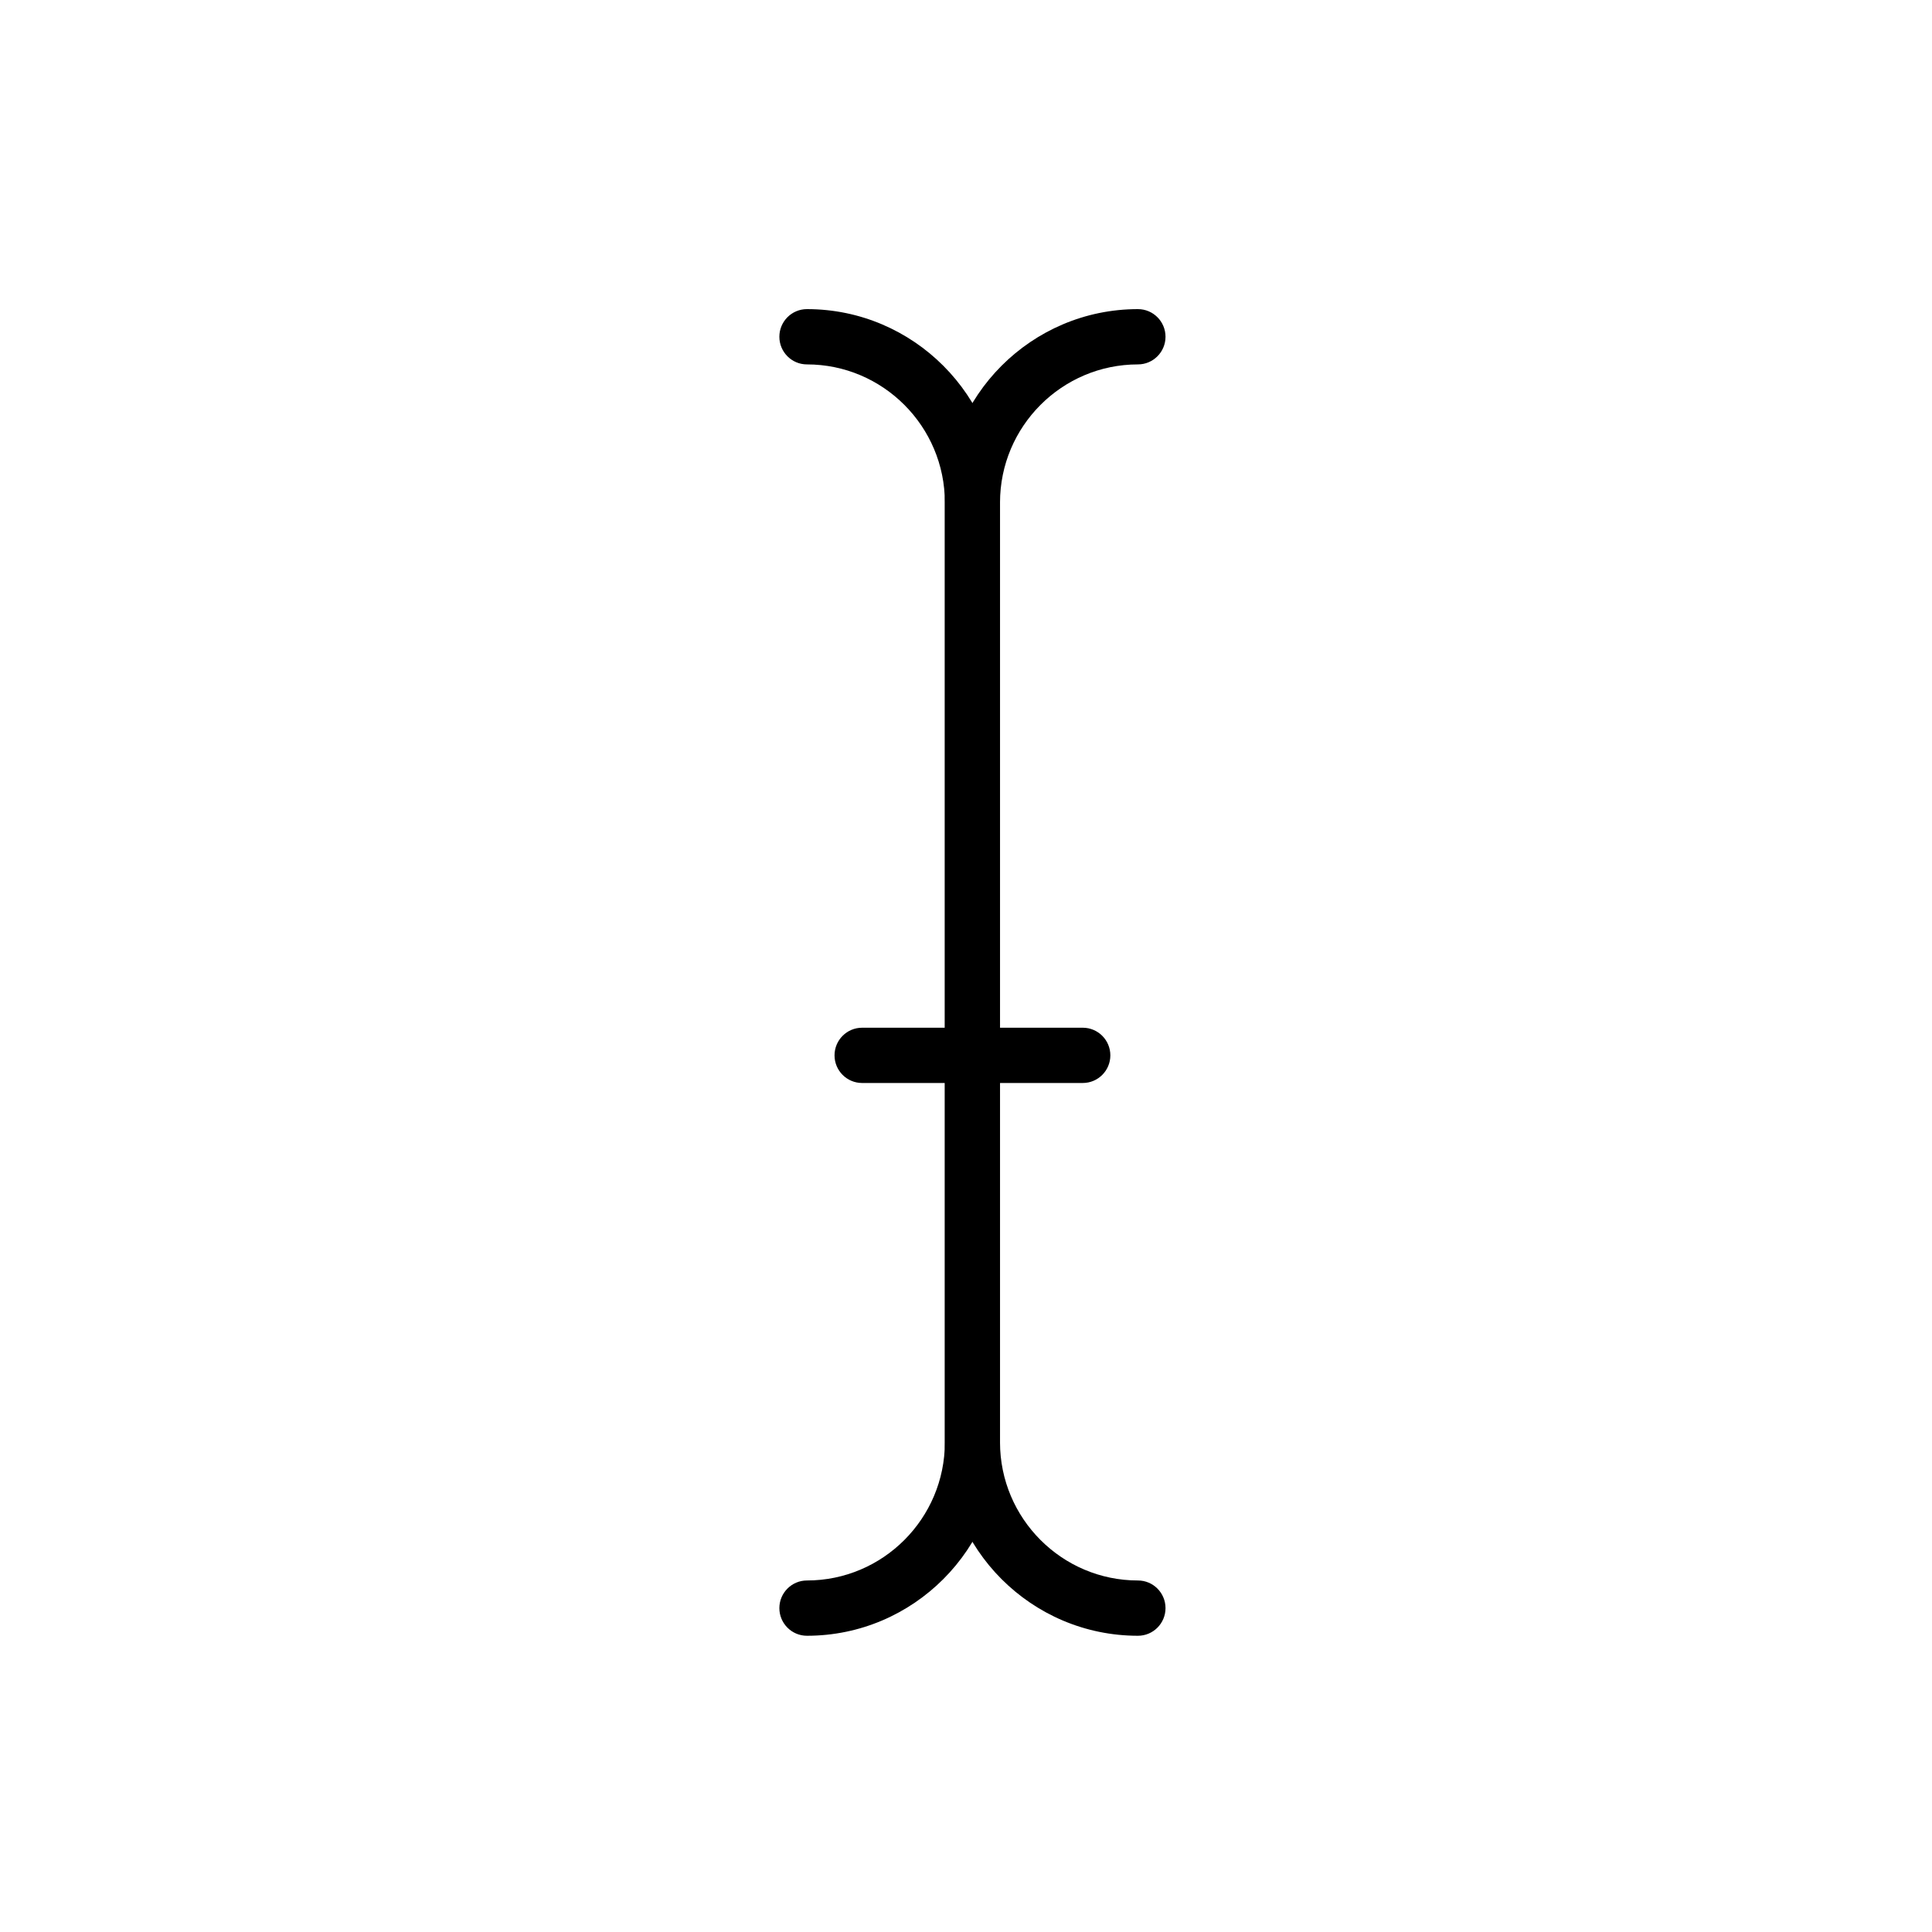
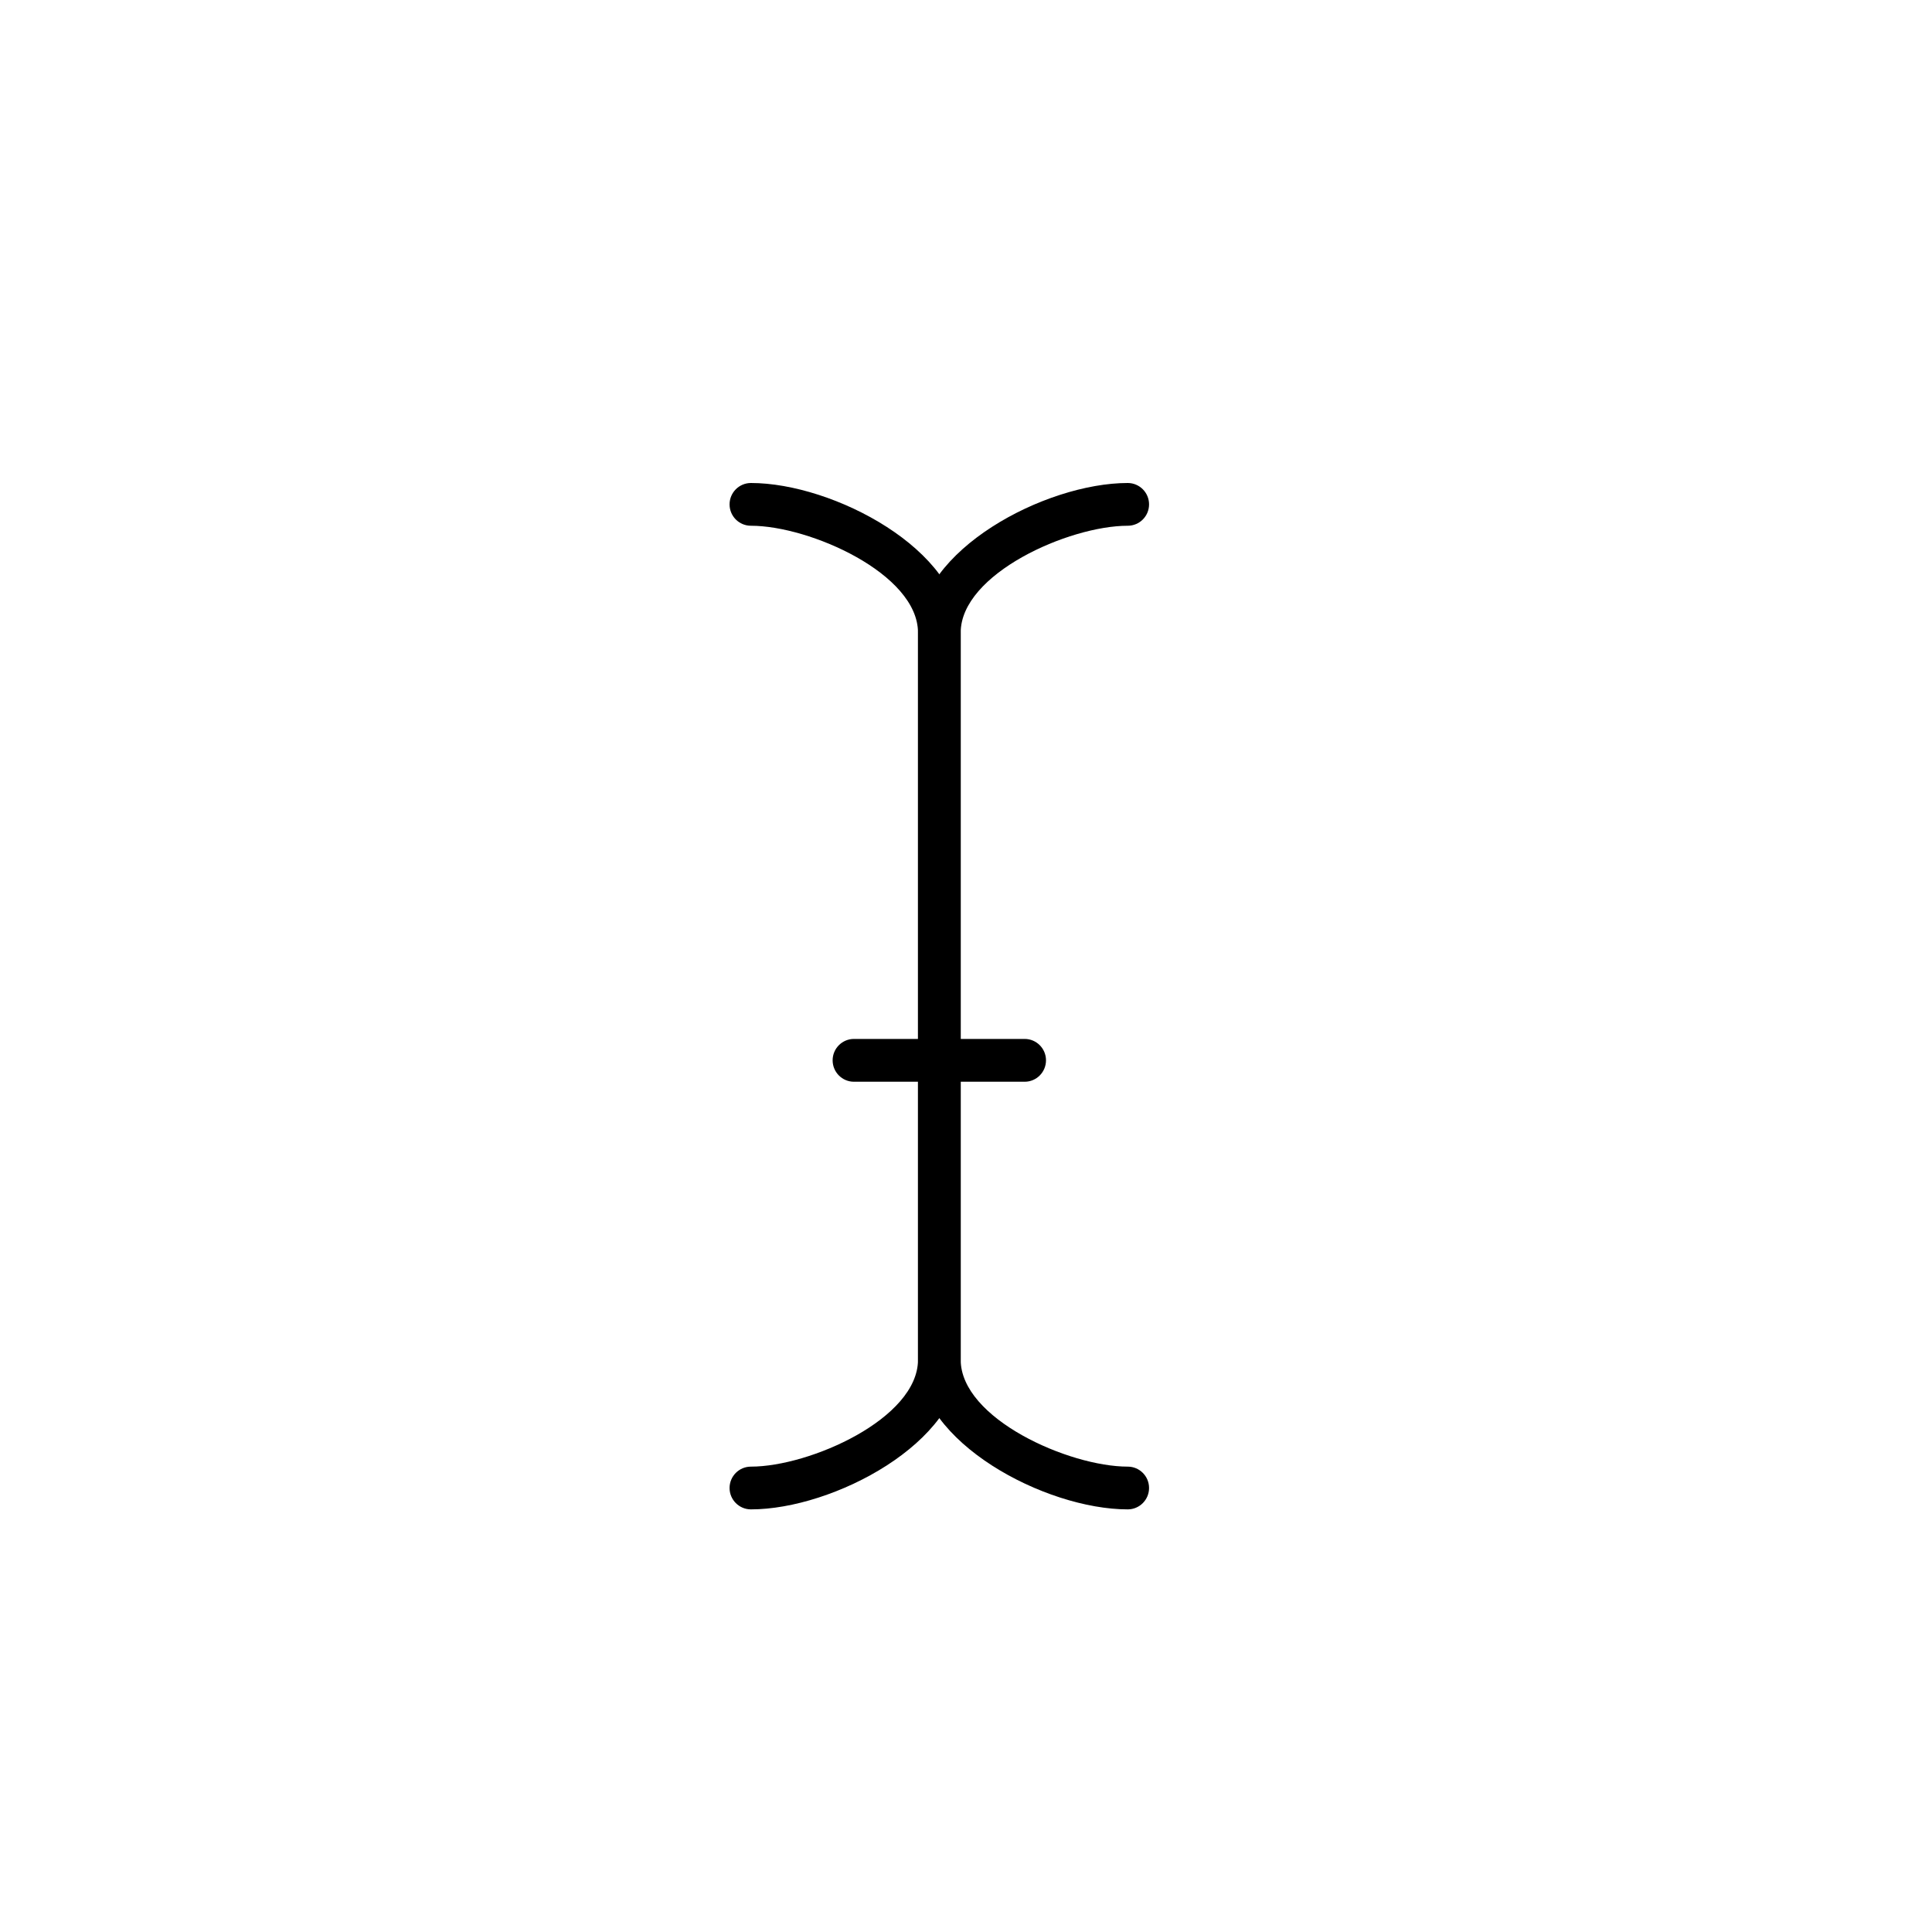
- <svg xmlns="http://www.w3.org/2000/svg" width="150" height="150" viewBox="0 0 150 150">
-   <g fill="none" fill-rule="evenodd">
-     <rect width="150" height="150" />
-     <g fill="#000" fill-rule="nonzero" transform="translate(60 24)">
-       <path d="M2.651,103 C1.469,103 0.51,102.039 0.51,100.854 C0.51,99.67 1.469,98.708 2.651,98.708 C8.553,98.708 13.359,93.893 13.359,87.979 L13.359,15.021 C13.359,9.107 8.553,4.292 2.651,4.292 C1.469,4.292 0.51,3.33 0.51,2.146 C0.51,0.961 1.469,0 2.651,0 C10.917,0 17.641,6.738 17.641,15.021 L17.641,87.979 C17.641,96.262 10.917,103 2.651,103 Z" />
-       <path d="M28.349,103 C20.083,103 13.359,96.262 13.359,87.979 L13.359,15.021 C13.359,6.738 20.083,0 28.349,0 C29.531,0 30.49,0.961 30.49,2.146 C30.49,3.33 29.531,4.292 28.349,4.292 C22.447,4.292 17.641,9.107 17.641,15.021 L17.641,87.979 C17.641,93.893 22.447,98.708 28.349,98.708 C29.531,98.708 30.49,99.67 30.49,100.854 C30.49,102.039 29.531,103 28.349,103 Z" />
-       <path d="M24.066,60.083 L6.934,60.083 C5.752,60.083 4.793,59.122 4.793,57.938 C4.793,56.753 5.752,55.792 6.934,55.792 L24.066,55.792 C25.248,55.792 26.207,56.753 26.207,57.938 C26.207,59.122 25.248,60.083 24.066,60.083 Z" />
-     </g>
+ <svg xmlns="http://www.w3.org/2000/svg" width="32" height="32" viewBox="0 0 32 32">
+   <g transform="translate(12 8)">
+     <path d="M0.438,17 C0.242,17 0.084,16.841 0.084,16.646 C0.084,16.45 0.242,16.292 0.438,16.292 C1.412,16.292 3.205,15.497 3.205,14.521 L3.205,2.479 C3.205,1.503 1.412,0.708 0.438,0.708 C0.242,0.708 0.084,0.55 0.084,0.354 C0.084,0.159 0.242,0 0.438,0 C1.802,0 3.912,1.112 3.912,2.479 L3.912,14.521 C3.912,15.888 1.802,17 0.438,17 Z" />
+     <path d="M6.679,17 C5.315,17 3.205,15.888 3.205,14.521 L3.205,2.479 C3.205,1.112 5.315,0 6.679,0 C6.874,0 7.032,0.159 7.032,0.354 C7.032,0.55 6.874,0.708 6.679,0.708 C5.705,0.708 3.912,1.503 3.912,2.479 L3.912,14.521 C3.912,15.497 5.705,16.292 6.679,16.292 C6.874,16.292 7.032,16.45 7.032,16.646 C7.032,16.841 6.874,17 6.679,17 Z" />
+     <path d="M4.972,9.917 L2.144,9.917 C1.949,9.917 1.791,9.758 1.791,9.562 C1.791,9.367 1.949,9.208 2.144,9.208 L4.972,9.208 C5.167,9.208 5.325,9.367 5.325,9.562 C5.325,9.758 5.167,9.917 4.972,9.917 Z" />
  </g>
</svg>
